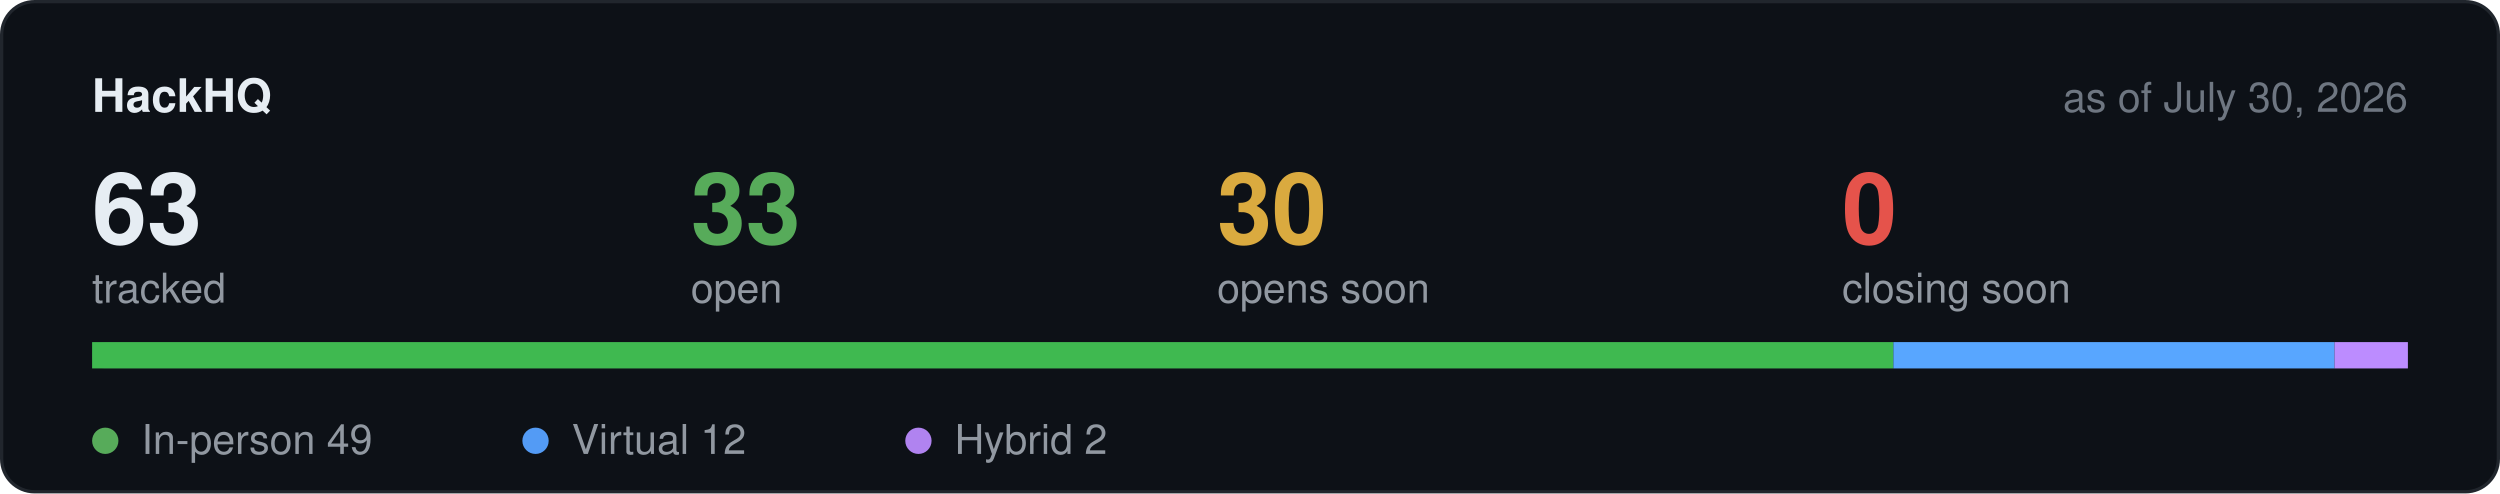
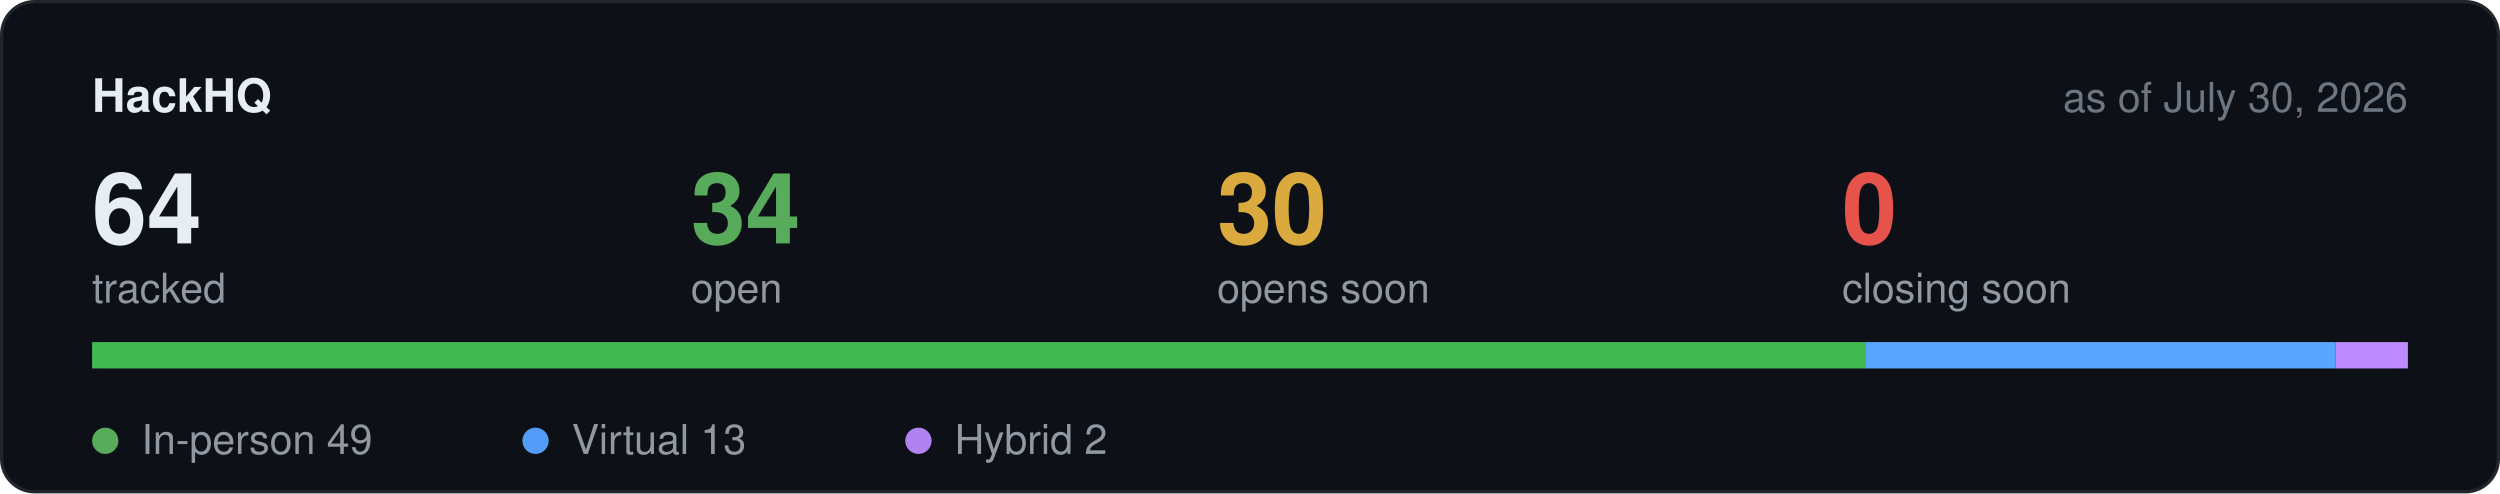
<svg xmlns="http://www.w3.org/2000/svg" width="760" height="150" viewBox="0 0 760 150" role="img" aria-label="Hackathon stats">
  <rect x="0.5" y="0.5" width="759" height="149" rx="10" fill="#0d1117" stroke="#21262d" />
  <text x="28" y="34" font-family="-apple-system,BlinkMacSystemFont,Segoe UI,Helvetica,Arial,sans-serif" font-size="14" font-weight="600" fill="#e6edf3">HackHQ</text>
  <text x="732" y="34" text-anchor="end" font-family="-apple-system,BlinkMacSystemFont,Segoe UI,Helvetica,Arial,sans-serif" font-size="12.5" fill="#6e7681">as of July 30, 2026</text>
-   <text x="28" y="74" font-family="-apple-system,BlinkMacSystemFont,Segoe UI,Helvetica,Arial,sans-serif" font-size="30" font-weight="600" fill="#e6edf3">63</text>
+   <text x="28" y="74" font-family="-apple-system,BlinkMacSystemFont,Segoe UI,Helvetica,Arial,sans-serif" font-size="30" font-weight="600" fill="#e6edf3">64</text>
  <text x="28" y="92" font-family="-apple-system,BlinkMacSystemFont,Segoe UI,Helvetica,Arial,sans-serif" font-size="12.5" fill="#9198a1">tracked</text>
-   <text x="210" y="74" font-family="-apple-system,BlinkMacSystemFont,Segoe UI,Helvetica,Arial,sans-serif" font-size="30" font-weight="600" fill="#57ab5a">33</text>
+   <text x="210" y="74" font-family="-apple-system,BlinkMacSystemFont,Segoe UI,Helvetica,Arial,sans-serif" font-size="30" font-weight="600" fill="#57ab5a">34</text>
  <text x="210" y="92" font-family="-apple-system,BlinkMacSystemFont,Segoe UI,Helvetica,Arial,sans-serif" font-size="12.5" fill="#9198a1">open</text>
  <text x="370" y="74" font-family="-apple-system,BlinkMacSystemFont,Segoe UI,Helvetica,Arial,sans-serif" font-size="30" font-weight="600" fill="#daaa3f">30</text>
  <text x="370" y="92" font-family="-apple-system,BlinkMacSystemFont,Segoe UI,Helvetica,Arial,sans-serif" font-size="12.5" fill="#9198a1">opens soon</text>
  <text x="560" y="74" font-family="-apple-system,BlinkMacSystemFont,Segoe UI,Helvetica,Arial,sans-serif" font-size="30" font-weight="600" fill="#e5534b">0</text>
  <text x="560" y="92" font-family="-apple-system,BlinkMacSystemFont,Segoe UI,Helvetica,Arial,sans-serif" font-size="12.5" fill="#9198a1">closing soon</text>
  <rect x="28" y="104" width="704" height="8" rx="4" fill="#21262d" />
-   <rect x="28.0" y="104" width="547.6" height="8" fill="#3fb950" />
-   <rect x="575.6" y="104" width="134.1" height="8" fill="#58a6ff" />
-   <rect x="709.7" y="104" width="22.3" height="8" fill="#bc8cff" />
+   <rect x="28.0" y="104" width="539.0" height="8" fill="#3fb950" />
+   <rect x="567.0" y="104" width="143.0" height="8" fill="#58a6ff" />
+   <rect x="710.0" y="104" width="22.0" height="8" fill="#bc8cff" />
  <circle cx="32" cy="134" r="4" fill="#57ab5a" />
  <text x="43" y="138" font-family="-apple-system,BlinkMacSystemFont,Segoe UI,Helvetica,Arial,sans-serif" font-size="12.5" fill="#9198a1">In-person 49</text>
  <circle cx="162.8" cy="134" r="4" fill="#539bf5" />
-   <text x="173.8" y="138" font-family="-apple-system,BlinkMacSystemFont,Segoe UI,Helvetica,Arial,sans-serif" font-size="12.5" fill="#9198a1">Virtual 12</text>
+   <text x="173.8" y="138" font-family="-apple-system,BlinkMacSystemFont,Segoe UI,Helvetica,Arial,sans-serif" font-size="12.5" fill="#9198a1">Virtual 13</text>
  <circle cx="279.2" cy="134" r="4" fill="#b083f0" />
  <text x="290.2" y="138" font-family="-apple-system,BlinkMacSystemFont,Segoe UI,Helvetica,Arial,sans-serif" font-size="12.5" fill="#9198a1">Hybrid 2</text>
</svg>
